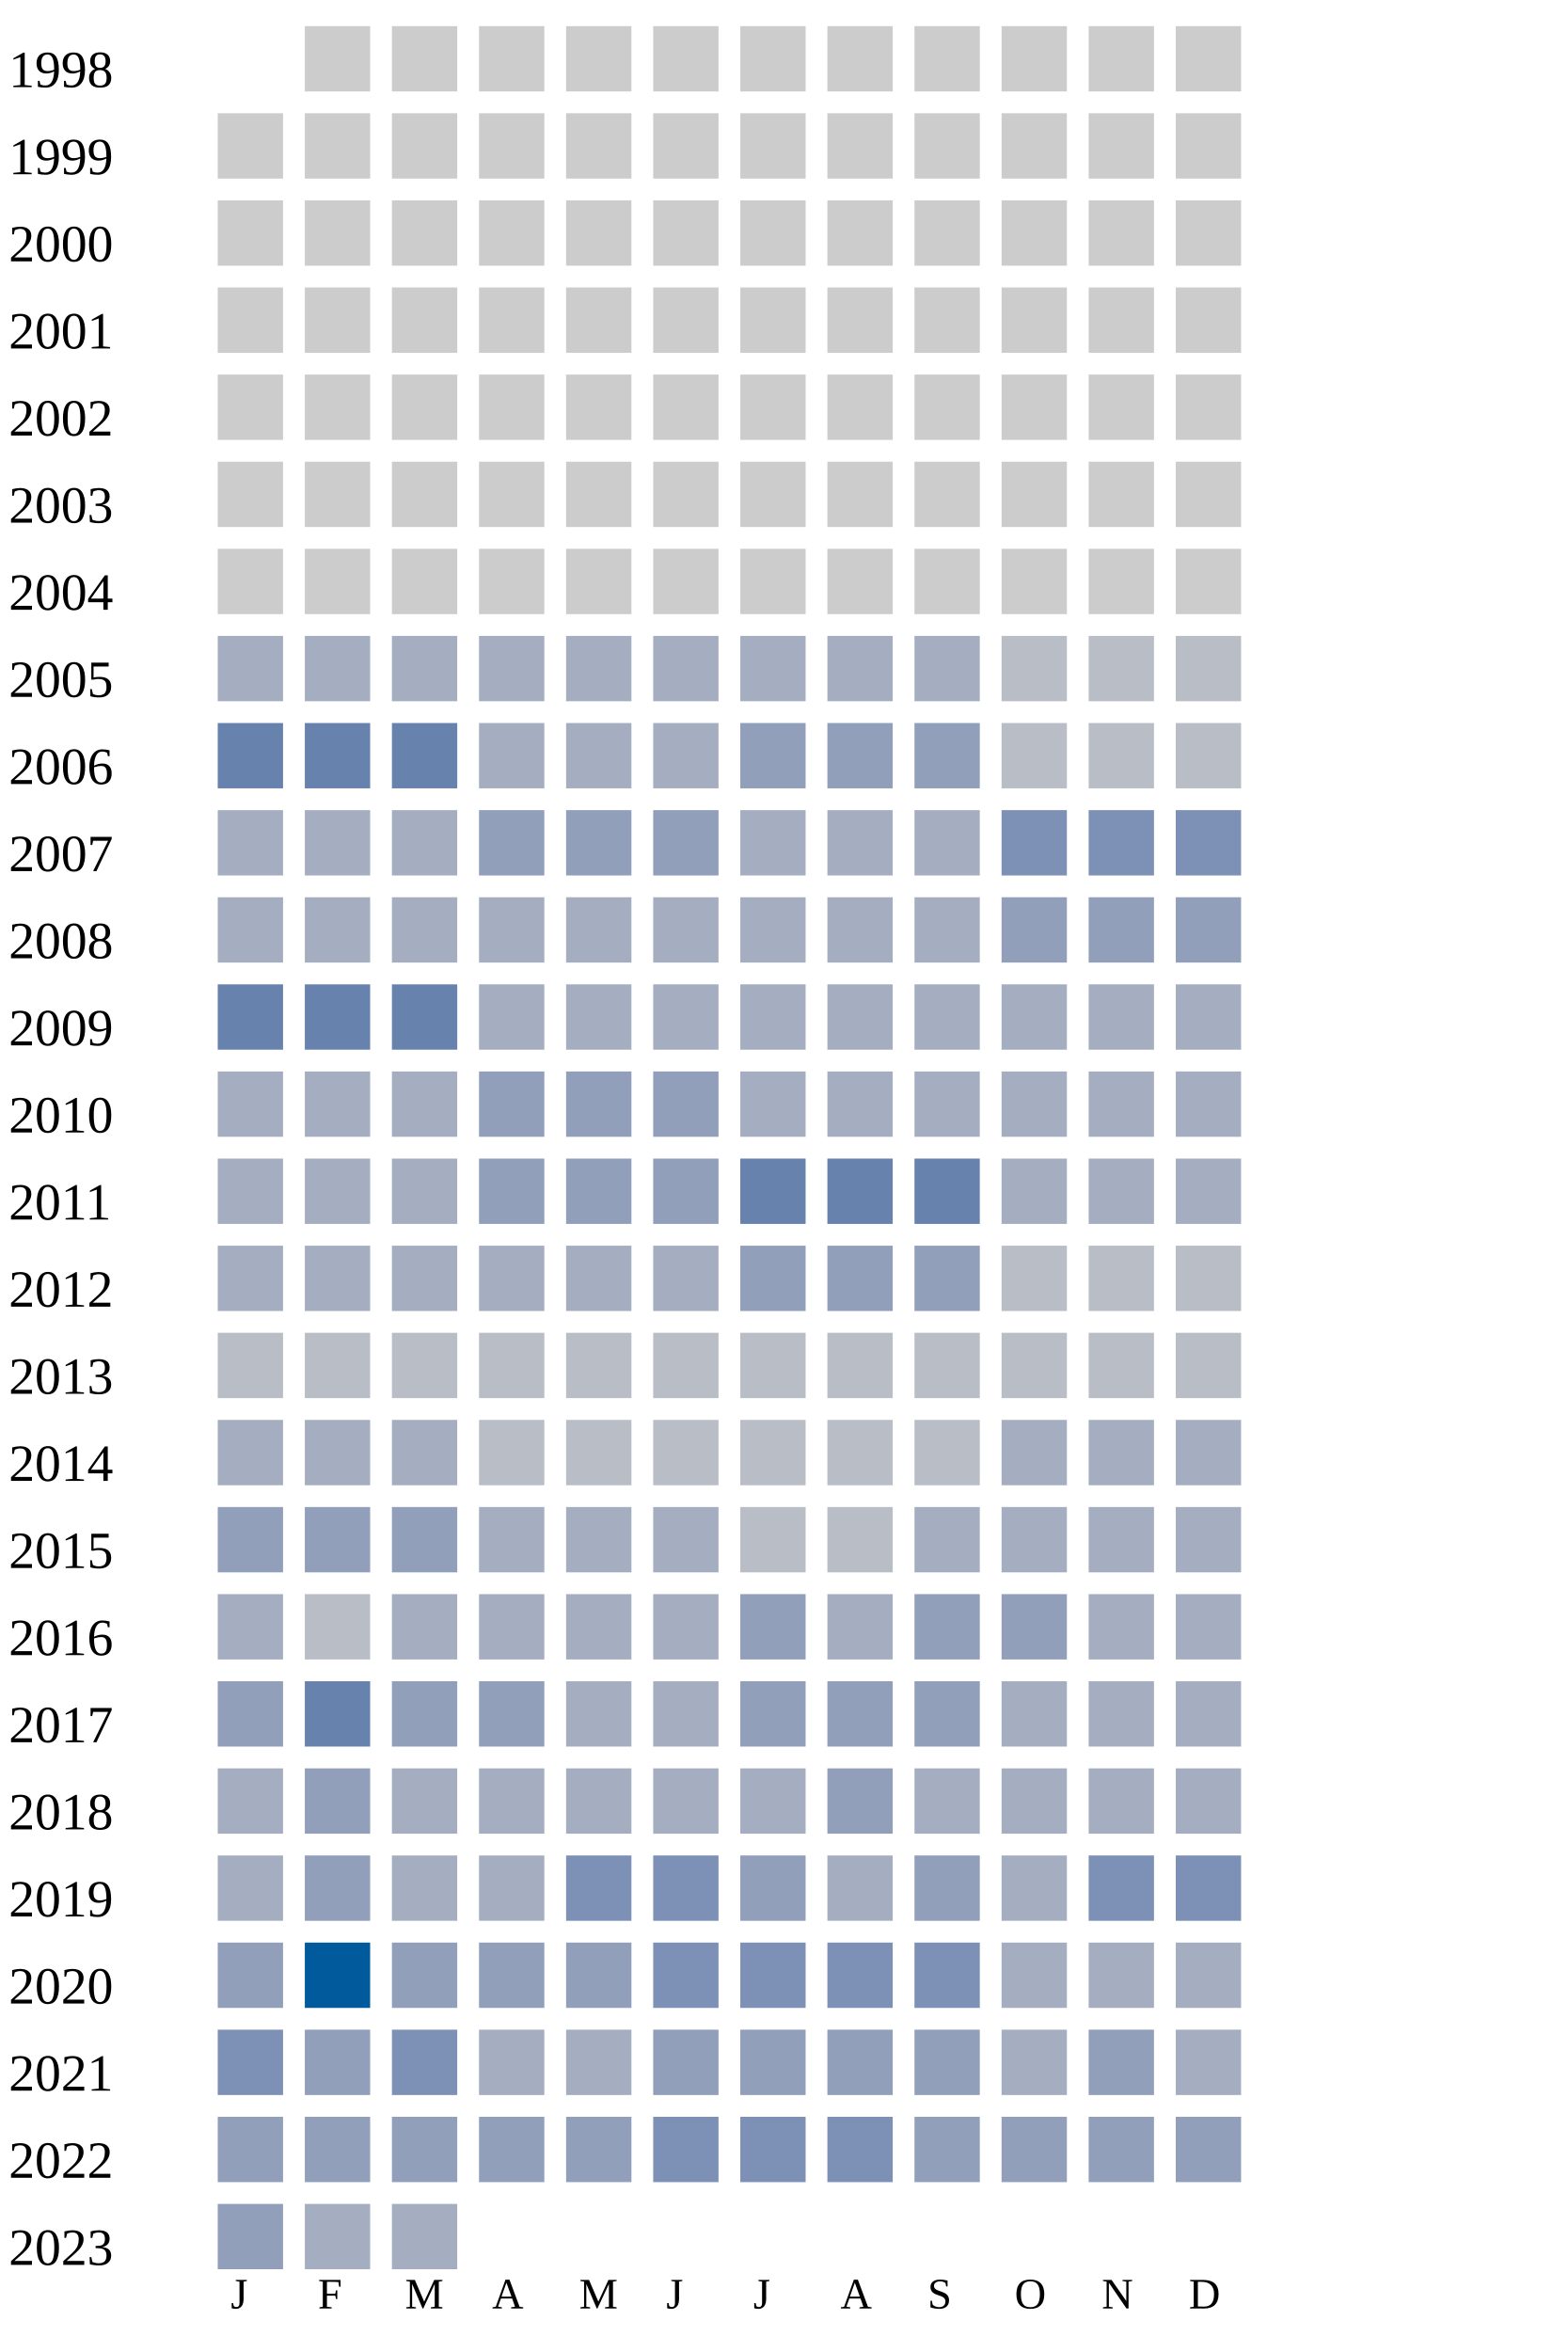
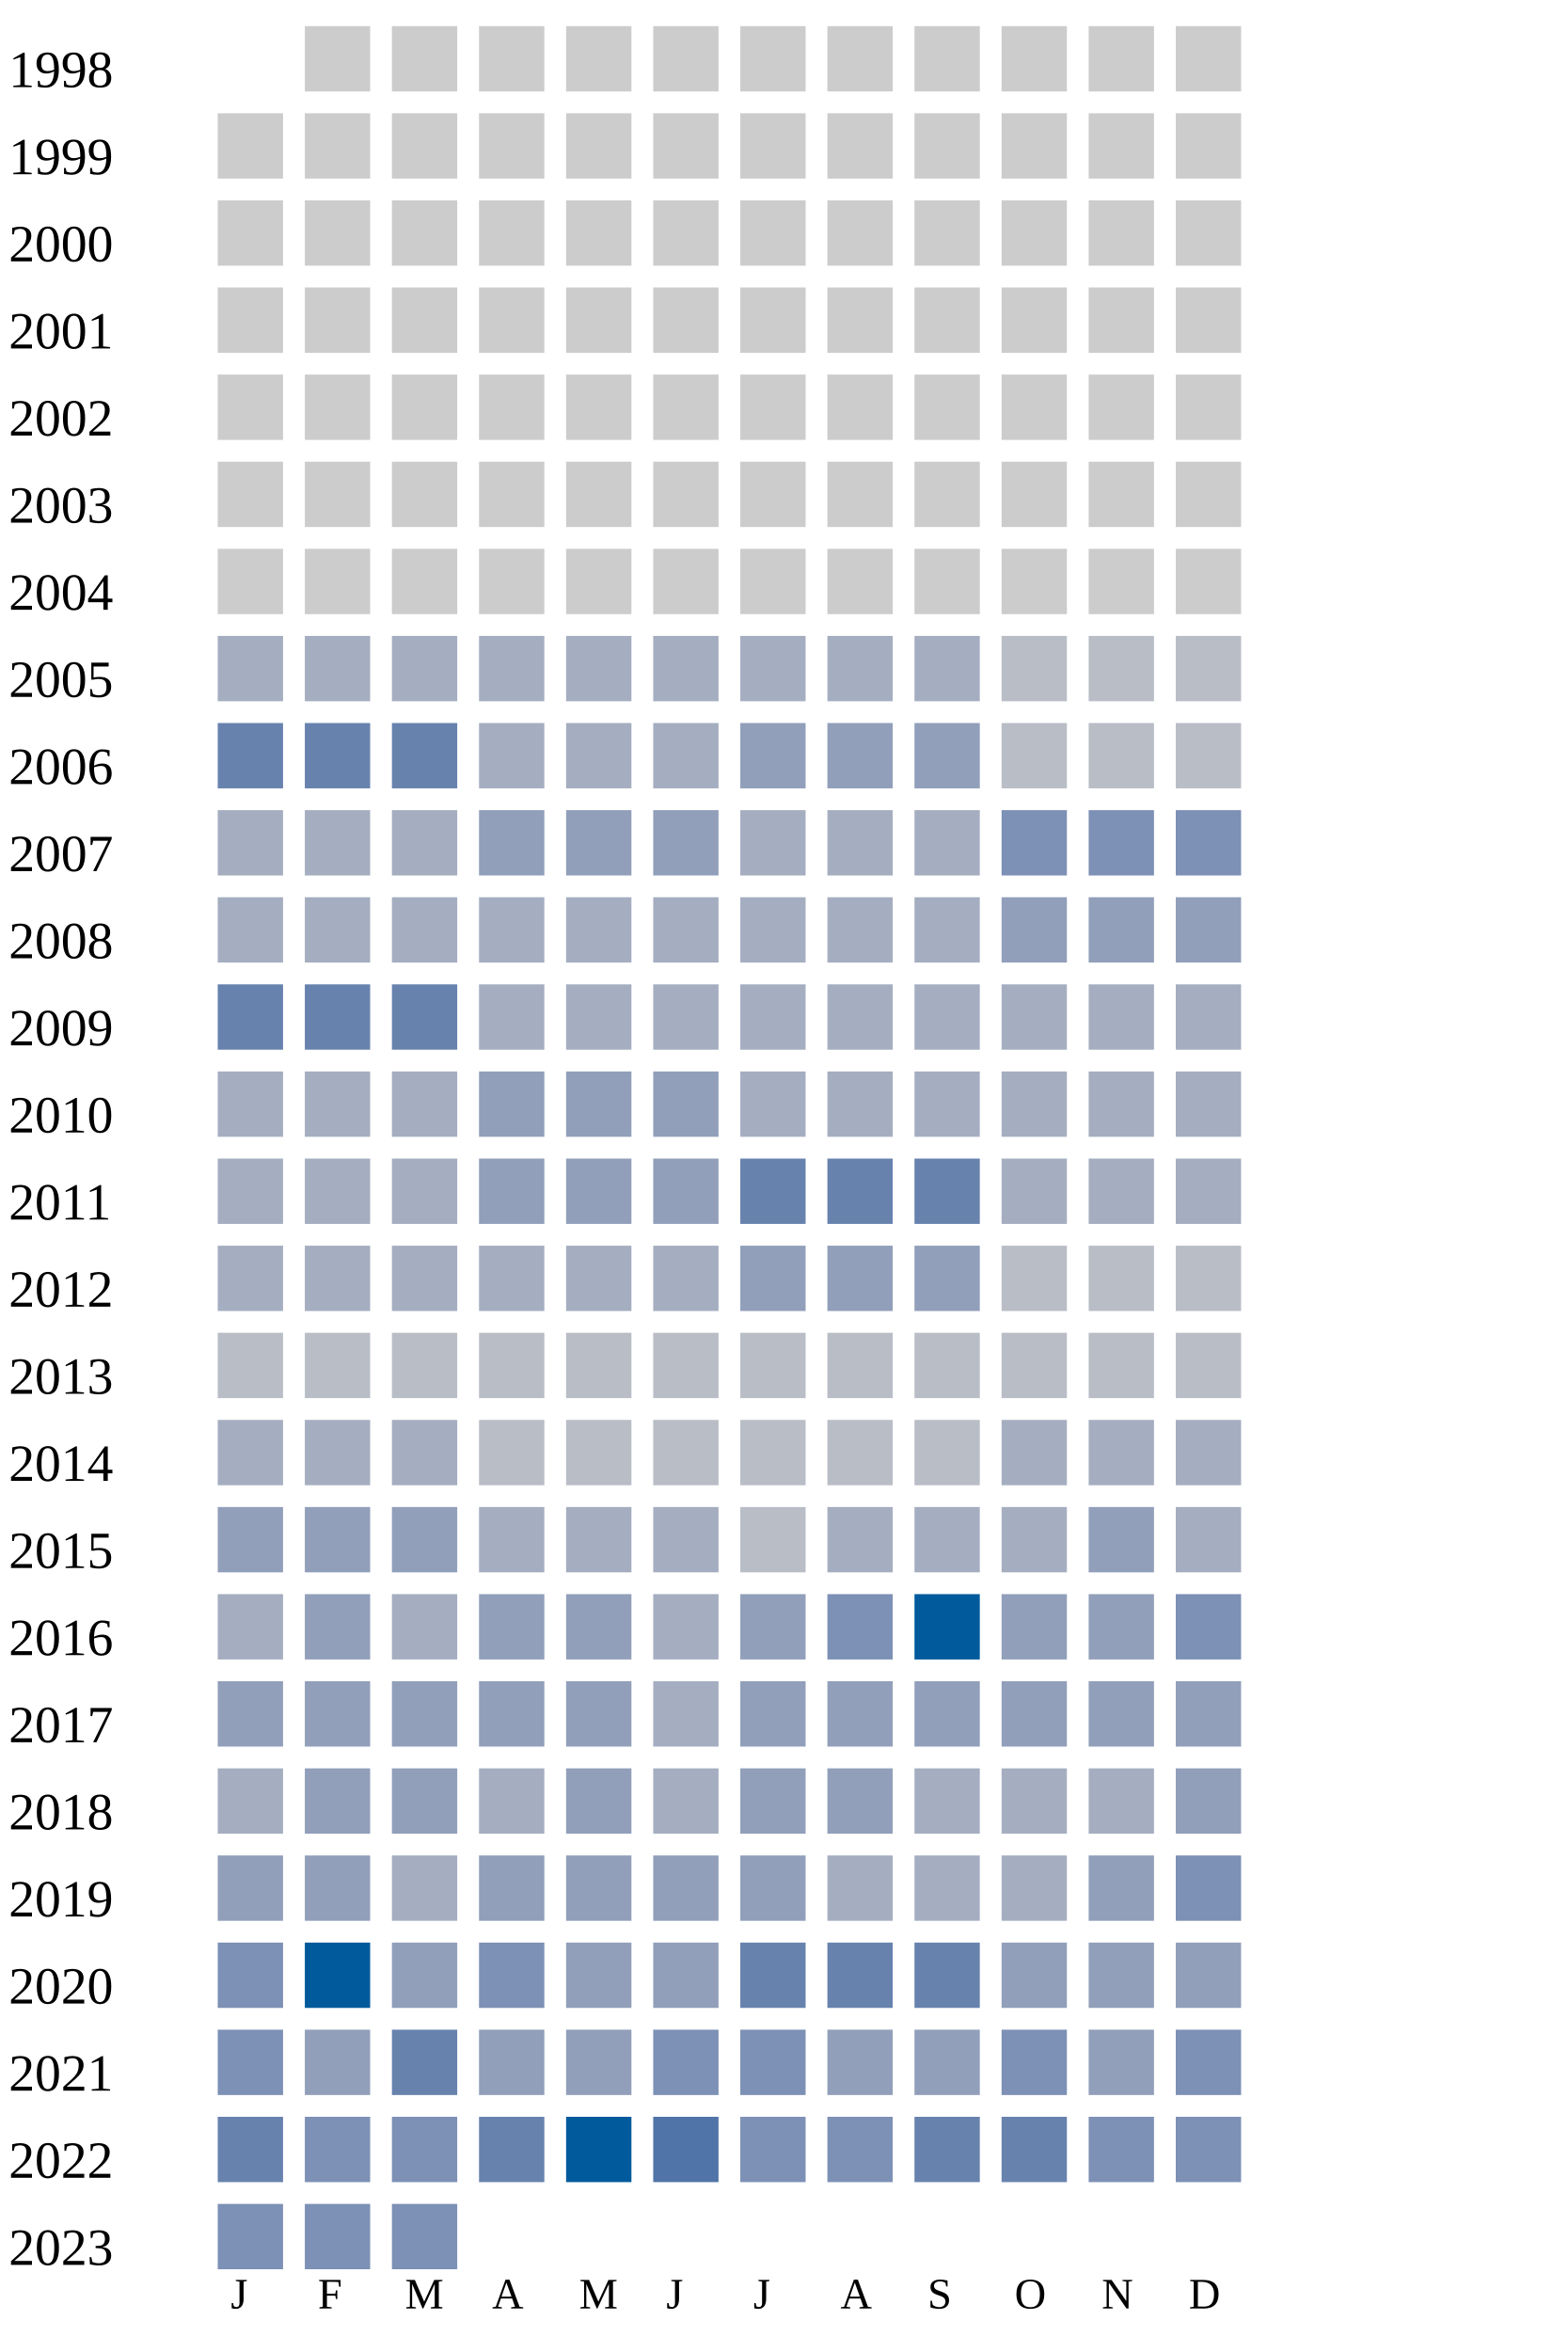
<svg xmlns="http://www.w3.org/2000/svg" width="360" height="540">
  <g transform="translate(0 0)">
    <text x="2" y="20">1998</text>
    <rect x="70" y="6" width="15" height="15" fill="#cccccc" />
    <rect x="90" y="6" width="15" height="15" fill="#cccccc" />
    <rect x="110" y="6" width="15" height="15" fill="#cccccc" />
    <rect x="130" y="6" width="15" height="15" fill="#cccccc" />
    <rect x="150" y="6" width="15" height="15" fill="#cccccc" />
    <rect x="170" y="6" width="15" height="15" fill="#cccccc" />
    <rect x="190" y="6" width="15" height="15" fill="#cccccc" />
    <rect x="210" y="6" width="15" height="15" fill="#cccccc" />
    <rect x="230" y="6" width="15" height="15" fill="#cccccc" />
    <rect x="250" y="6" width="15" height="15" fill="#cccccc" />
    <rect x="270" y="6" width="15" height="15" fill="#cccccc" />
  </g>
  <g transform="translate(0 20)">
    <text x="2" y="20">1999</text>
    <rect x="50" y="6" width="15" height="15" fill="#cccccc" />
    <rect x="70" y="6" width="15" height="15" fill="#cccccc" />
    <rect x="90" y="6" width="15" height="15" fill="#cccccc" />
    <rect x="110" y="6" width="15" height="15" fill="#cccccc" />
    <rect x="130" y="6" width="15" height="15" fill="#cccccc" />
    <rect x="150" y="6" width="15" height="15" fill="#cccccc" />
    <rect x="170" y="6" width="15" height="15" fill="#cccccc" />
    <rect x="190" y="6" width="15" height="15" fill="#cccccc" />
    <rect x="210" y="6" width="15" height="15" fill="#cccccc" />
    <rect x="230" y="6" width="15" height="15" fill="#cccccc" />
    <rect x="250" y="6" width="15" height="15" fill="#cccccc" />
    <rect x="270" y="6" width="15" height="15" fill="#cccccc" />
  </g>
  <g transform="translate(0 40)">
    <text x="2" y="20">2000</text>
    <rect x="50" y="6" width="15" height="15" fill="#cccccc" />
    <rect x="70" y="6" width="15" height="15" fill="#cccccc" />
    <rect x="90" y="6" width="15" height="15" fill="#cccccc" />
    <rect x="110" y="6" width="15" height="15" fill="#cccccc" />
    <rect x="130" y="6" width="15" height="15" fill="#cccccc" />
    <rect x="150" y="6" width="15" height="15" fill="#cccccc" />
    <rect x="170" y="6" width="15" height="15" fill="#cccccc" />
    <rect x="190" y="6" width="15" height="15" fill="#cccccc" />
    <rect x="210" y="6" width="15" height="15" fill="#cccccc" />
    <rect x="230" y="6" width="15" height="15" fill="#cccccc" />
    <rect x="250" y="6" width="15" height="15" fill="#cccccc" />
    <rect x="270" y="6" width="15" height="15" fill="#cccccc" />
  </g>
  <g transform="translate(0 60)">
    <text x="2" y="20">2001</text>
    <rect x="50" y="6" width="15" height="15" fill="#cccccc" />
    <rect x="70" y="6" width="15" height="15" fill="#cccccc" />
    <rect x="90" y="6" width="15" height="15" fill="#cccccc" />
    <rect x="110" y="6" width="15" height="15" fill="#cccccc" />
    <rect x="130" y="6" width="15" height="15" fill="#cccccc" />
    <rect x="150" y="6" width="15" height="15" fill="#cccccc" />
    <rect x="170" y="6" width="15" height="15" fill="#cccccc" />
    <rect x="190" y="6" width="15" height="15" fill="#cccccc" />
    <rect x="210" y="6" width="15" height="15" fill="#cccccc" />
    <rect x="230" y="6" width="15" height="15" fill="#cccccc" />
    <rect x="250" y="6" width="15" height="15" fill="#cccccc" />
    <rect x="270" y="6" width="15" height="15" fill="#cccccc" />
  </g>
  <g transform="translate(0 80)">
    <text x="2" y="20">2002</text>
    <rect x="50" y="6" width="15" height="15" fill="#cccccc" />
    <rect x="70" y="6" width="15" height="15" fill="#cccccc" />
    <rect x="90" y="6" width="15" height="15" fill="#cccccc" />
    <rect x="110" y="6" width="15" height="15" fill="#cccccc" />
    <rect x="130" y="6" width="15" height="15" fill="#cccccc" />
    <rect x="150" y="6" width="15" height="15" fill="#cccccc" />
    <rect x="170" y="6" width="15" height="15" fill="#cccccc" />
    <rect x="190" y="6" width="15" height="15" fill="#cccccc" />
    <rect x="210" y="6" width="15" height="15" fill="#cccccc" />
    <rect x="230" y="6" width="15" height="15" fill="#cccccc" />
    <rect x="250" y="6" width="15" height="15" fill="#cccccc" />
    <rect x="270" y="6" width="15" height="15" fill="#cccccc" />
  </g>
  <g transform="translate(0 100)">
    <text x="2" y="20">2003</text>
    <rect x="50" y="6" width="15" height="15" fill="#cccccc" />
    <rect x="70" y="6" width="15" height="15" fill="#cccccc" />
    <rect x="90" y="6" width="15" height="15" fill="#cccccc" />
    <rect x="110" y="6" width="15" height="15" fill="#cccccc" />
    <rect x="130" y="6" width="15" height="15" fill="#cccccc" />
    <rect x="150" y="6" width="15" height="15" fill="#cccccc" />
    <rect x="170" y="6" width="15" height="15" fill="#cccccc" />
    <rect x="190" y="6" width="15" height="15" fill="#cccccc" />
    <rect x="210" y="6" width="15" height="15" fill="#cccccc" />
    <rect x="230" y="6" width="15" height="15" fill="#cccccc" />
    <rect x="250" y="6" width="15" height="15" fill="#cccccc" />
    <rect x="270" y="6" width="15" height="15" fill="#cccccc" />
  </g>
  <g transform="translate(0 120)">
    <text x="2" y="20">2004</text>
    <rect x="50" y="6" width="15" height="15" fill="#cccccc" />
    <rect x="70" y="6" width="15" height="15" fill="#cccccc" />
    <rect x="90" y="6" width="15" height="15" fill="#cccccc" />
    <rect x="110" y="6" width="15" height="15" fill="#cccccc" />
    <rect x="130" y="6" width="15" height="15" fill="#cccccc" />
    <rect x="150" y="6" width="15" height="15" fill="#cccccc" />
    <rect x="170" y="6" width="15" height="15" fill="#cccccc" />
    <rect x="190" y="6" width="15" height="15" fill="#cccccc" />
    <rect x="210" y="6" width="15" height="15" fill="#cccccc" />
    <rect x="230" y="6" width="15" height="15" fill="#cccccc" />
    <rect x="250" y="6" width="15" height="15" fill="#cccccc" />
    <rect x="270" y="6" width="15" height="15" fill="#cccccc" />
  </g>
  <g transform="translate(0 140)">
    <text x="2" y="20">2005</text>
    <rect x="50" y="6" width="15" height="15" fill="#a5aec0" />
    <rect x="70" y="6" width="15" height="15" fill="#a5aec0" />
    <rect x="90" y="6" width="15" height="15" fill="#a5aec0" />
    <rect x="110" y="6" width="15" height="15" fill="#a5aec0" />
    <rect x="130" y="6" width="15" height="15" fill="#a5aec0" />
    <rect x="150" y="6" width="15" height="15" fill="#a5aec0" />
    <rect x="170" y="6" width="15" height="15" fill="#a5aec0" />
    <rect x="190" y="6" width="15" height="15" fill="#a5aec0" />
    <rect x="210" y="6" width="15" height="15" fill="#a5aec0" />
    <rect x="230" y="6" width="15" height="15" fill="#b9bdc6" />
    <rect x="250" y="6" width="15" height="15" fill="#b9bdc6" />
    <rect x="270" y="6" width="15" height="15" fill="#b9bdc6" />
  </g>
  <g transform="translate(0 160)">
    <text x="2" y="20">2006</text>
    <rect x="50" y="6" width="15" height="15" fill="#6882ae" />
    <rect x="70" y="6" width="15" height="15" fill="#6882ae" />
    <rect x="90" y="6" width="15" height="15" fill="#6882ae" />
    <rect x="110" y="6" width="15" height="15" fill="#a5aec0" />
    <rect x="130" y="6" width="15" height="15" fill="#a5aec0" />
    <rect x="150" y="6" width="15" height="15" fill="#a5aec0" />
    <rect x="170" y="6" width="15" height="15" fill="#919fba" />
    <rect x="190" y="6" width="15" height="15" fill="#919fba" />
    <rect x="210" y="6" width="15" height="15" fill="#919fba" />
    <rect x="230" y="6" width="15" height="15" fill="#b9bdc6" />
    <rect x="250" y="6" width="15" height="15" fill="#b9bdc6" />
    <rect x="270" y="6" width="15" height="15" fill="#b9bdc6" />
  </g>
  <g transform="translate(0 180)">
    <text x="2" y="20">2007</text>
    <rect x="50" y="6" width="15" height="15" fill="#a5aec0" />
    <rect x="70" y="6" width="15" height="15" fill="#a5aec0" />
    <rect x="90" y="6" width="15" height="15" fill="#a5aec0" />
    <rect x="110" y="6" width="15" height="15" fill="#919fba" />
    <rect x="130" y="6" width="15" height="15" fill="#919fba" />
    <rect x="150" y="6" width="15" height="15" fill="#919fba" />
    <rect x="170" y="6" width="15" height="15" fill="#a5aec0" />
    <rect x="190" y="6" width="15" height="15" fill="#a5aec0" />
    <rect x="210" y="6" width="15" height="15" fill="#a5aec0" />
    <rect x="230" y="6" width="15" height="15" fill="#7d90b5" />
    <rect x="250" y="6" width="15" height="15" fill="#7d90b5" />
    <rect x="270" y="6" width="15" height="15" fill="#7d90b5" />
  </g>
  <g transform="translate(0 200)">
    <text x="2" y="20">2008</text>
    <rect x="50" y="6" width="15" height="15" fill="#a5aec0" />
    <rect x="70" y="6" width="15" height="15" fill="#a5aec0" />
    <rect x="90" y="6" width="15" height="15" fill="#a5aec0" />
    <rect x="110" y="6" width="15" height="15" fill="#a5aec0" />
    <rect x="130" y="6" width="15" height="15" fill="#a5aec0" />
    <rect x="150" y="6" width="15" height="15" fill="#a5aec0" />
    <rect x="170" y="6" width="15" height="15" fill="#a5aec0" />
    <rect x="190" y="6" width="15" height="15" fill="#a5aec0" />
    <rect x="210" y="6" width="15" height="15" fill="#a5aec0" />
    <rect x="230" y="6" width="15" height="15" fill="#919fba" />
    <rect x="250" y="6" width="15" height="15" fill="#919fba" />
    <rect x="270" y="6" width="15" height="15" fill="#919fba" />
  </g>
  <g transform="translate(0 220)">
    <text x="2" y="20">2009</text>
    <rect x="50" y="6" width="15" height="15" fill="#6882ae" />
    <rect x="70" y="6" width="15" height="15" fill="#6882ae" />
    <rect x="90" y="6" width="15" height="15" fill="#6882ae" />
    <rect x="110" y="6" width="15" height="15" fill="#a5aec0" />
    <rect x="130" y="6" width="15" height="15" fill="#a5aec0" />
    <rect x="150" y="6" width="15" height="15" fill="#a5aec0" />
    <rect x="170" y="6" width="15" height="15" fill="#a5aec0" />
    <rect x="190" y="6" width="15" height="15" fill="#a5aec0" />
    <rect x="210" y="6" width="15" height="15" fill="#a5aec0" />
    <rect x="230" y="6" width="15" height="15" fill="#a5aec0" />
    <rect x="250" y="6" width="15" height="15" fill="#a5aec0" />
    <rect x="270" y="6" width="15" height="15" fill="#a5aec0" />
  </g>
  <g transform="translate(0 240)">
    <text x="2" y="20">2010</text>
    <rect x="50" y="6" width="15" height="15" fill="#a5aec0" />
    <rect x="70" y="6" width="15" height="15" fill="#a5aec0" />
    <rect x="90" y="6" width="15" height="15" fill="#a5aec0" />
    <rect x="110" y="6" width="15" height="15" fill="#919fba" />
    <rect x="130" y="6" width="15" height="15" fill="#919fba" />
    <rect x="150" y="6" width="15" height="15" fill="#919fba" />
    <rect x="170" y="6" width="15" height="15" fill="#a5aec0" />
    <rect x="190" y="6" width="15" height="15" fill="#a5aec0" />
    <rect x="210" y="6" width="15" height="15" fill="#a5aec0" />
    <rect x="230" y="6" width="15" height="15" fill="#a5aec0" />
    <rect x="250" y="6" width="15" height="15" fill="#a5aec0" />
    <rect x="270" y="6" width="15" height="15" fill="#a5aec0" />
  </g>
  <g transform="translate(0 260)">
    <text x="2" y="20">2011</text>
    <rect x="50" y="6" width="15" height="15" fill="#a5aec0" />
    <rect x="70" y="6" width="15" height="15" fill="#a5aec0" />
    <rect x="90" y="6" width="15" height="15" fill="#a5aec0" />
    <rect x="110" y="6" width="15" height="15" fill="#919fba" />
    <rect x="130" y="6" width="15" height="15" fill="#919fba" />
    <rect x="150" y="6" width="15" height="15" fill="#919fba" />
    <rect x="170" y="6" width="15" height="15" fill="#6882ae" />
    <rect x="190" y="6" width="15" height="15" fill="#6882ae" />
    <rect x="210" y="6" width="15" height="15" fill="#6882ae" />
    <rect x="230" y="6" width="15" height="15" fill="#a5aec0" />
    <rect x="250" y="6" width="15" height="15" fill="#a5aec0" />
    <rect x="270" y="6" width="15" height="15" fill="#a5aec0" />
  </g>
  <g transform="translate(0 280)">
    <text x="2" y="20">2012</text>
    <rect x="50" y="6" width="15" height="15" fill="#a5aec0" />
    <rect x="70" y="6" width="15" height="15" fill="#a5aec0" />
    <rect x="90" y="6" width="15" height="15" fill="#a5aec0" />
    <rect x="110" y="6" width="15" height="15" fill="#a5aec0" />
    <rect x="130" y="6" width="15" height="15" fill="#a5aec0" />
    <rect x="150" y="6" width="15" height="15" fill="#a5aec0" />
    <rect x="170" y="6" width="15" height="15" fill="#919fba" />
    <rect x="190" y="6" width="15" height="15" fill="#919fba" />
    <rect x="210" y="6" width="15" height="15" fill="#919fba" />
    <rect x="230" y="6" width="15" height="15" fill="#b9bdc6" />
    <rect x="250" y="6" width="15" height="15" fill="#b9bdc6" />
    <rect x="270" y="6" width="15" height="15" fill="#b9bdc6" />
  </g>
  <g transform="translate(0 300)">
    <text x="2" y="20">2013</text>
    <rect x="50" y="6" width="15" height="15" fill="#b9bdc6" />
    <rect x="70" y="6" width="15" height="15" fill="#b9bdc6" />
    <rect x="90" y="6" width="15" height="15" fill="#b9bdc6" />
    <rect x="110" y="6" width="15" height="15" fill="#b9bdc6" />
    <rect x="130" y="6" width="15" height="15" fill="#b9bdc6" />
    <rect x="150" y="6" width="15" height="15" fill="#b9bdc6" />
    <rect x="170" y="6" width="15" height="15" fill="#b9bdc6" />
    <rect x="190" y="6" width="15" height="15" fill="#b9bdc6" />
    <rect x="210" y="6" width="15" height="15" fill="#b9bdc6" />
    <rect x="230" y="6" width="15" height="15" fill="#b9bdc6" />
    <rect x="250" y="6" width="15" height="15" fill="#b9bdc6" />
    <rect x="270" y="6" width="15" height="15" fill="#b9bdc6" />
  </g>
  <g transform="translate(0 320)">
    <text x="2" y="20">2014</text>
    <rect x="50" y="6" width="15" height="15" fill="#a5aec0" />
    <rect x="70" y="6" width="15" height="15" fill="#a5aec0" />
    <rect x="90" y="6" width="15" height="15" fill="#a5aec0" />
    <rect x="110" y="6" width="15" height="15" fill="#b9bdc6" />
    <rect x="130" y="6" width="15" height="15" fill="#b9bdc6" />
    <rect x="150" y="6" width="15" height="15" fill="#b9bdc6" />
    <rect x="170" y="6" width="15" height="15" fill="#b9bdc6" />
    <rect x="190" y="6" width="15" height="15" fill="#b9bdc6" />
    <rect x="210" y="6" width="15" height="15" fill="#b9bdc6" />
    <rect x="230" y="6" width="15" height="15" fill="#a5aec0" />
    <rect x="250" y="6" width="15" height="15" fill="#a5aec0" />
    <rect x="270" y="6" width="15" height="15" fill="#a5aec0" />
  </g>
  <g transform="translate(0 340)">
    <text x="2" y="20">2015</text>
    <rect x="50" y="6" width="15" height="15" fill="#919fba" />
    <rect x="70" y="6" width="15" height="15" fill="#919fba" />
    <rect x="90" y="6" width="15" height="15" fill="#919fba" />
    <rect x="110" y="6" width="15" height="15" fill="#a5aec0" />
    <rect x="130" y="6" width="15" height="15" fill="#a5aec0" />
    <rect x="150" y="6" width="15" height="15" fill="#a5aec0" />
    <rect x="170" y="6" width="15" height="15" fill="#b9bdc6" />
-     <rect x="190" y="6" width="15" height="15" fill="#b9bdc6" />
-     <rect x="210" y="6" width="15" height="15" fill="#a5aec0" />
-     <rect x="230" y="6" width="15" height="15" fill="#a5aec0" />
-     <rect x="250" y="6" width="15" height="15" fill="#a5aec0" />
+     <rect x="190" y="6" width="15" height="15" fill="#a5aec0" />
+     <rect x="210" y="6" width="15" height="15" fill="#a5aec0" />
+     <rect x="230" y="6" width="15" height="15" fill="#a5aec0" />
+     <rect x="250" y="6" width="15" height="15" fill="#919fba" />
    <rect x="270" y="6" width="15" height="15" fill="#a5aec0" />
  </g>
  <g transform="translate(0 360)">
    <text x="2" y="20">2016</text>
    <rect x="50" y="6" width="15" height="15" fill="#a5aec0" />
-     <rect x="70" y="6" width="15" height="15" fill="#b9bdc6" />
-     <rect x="90" y="6" width="15" height="15" fill="#a5aec0" />
-     <rect x="110" y="6" width="15" height="15" fill="#a5aec0" />
-     <rect x="130" y="6" width="15" height="15" fill="#a5aec0" />
-     <rect x="150" y="6" width="15" height="15" fill="#a5aec0" />
-     <rect x="170" y="6" width="15" height="15" fill="#919fba" />
-     <rect x="190" y="6" width="15" height="15" fill="#a5aec0" />
-     <rect x="210" y="6" width="15" height="15" fill="#919fba" />
+     <rect x="70" y="6" width="15" height="15" fill="#919fba" />
+     <rect x="90" y="6" width="15" height="15" fill="#a5aec0" />
+     <rect x="110" y="6" width="15" height="15" fill="#919fba" />
+     <rect x="130" y="6" width="15" height="15" fill="#919fba" />
+     <rect x="150" y="6" width="15" height="15" fill="#a5aec0" />
+     <rect x="170" y="6" width="15" height="15" fill="#919fba" />
+     <rect x="190" y="6" width="15" height="15" fill="#7d90b5" />
+     <rect x="210" y="6" width="15" height="15" fill="#005a9c" />
    <rect x="230" y="6" width="15" height="15" fill="#919fba" />
-     <rect x="250" y="6" width="15" height="15" fill="#a5aec0" />
-     <rect x="270" y="6" width="15" height="15" fill="#a5aec0" />
+     <rect x="250" y="6" width="15" height="15" fill="#919fba" />
+     <rect x="270" y="6" width="15" height="15" fill="#7d90b5" />
  </g>
  <g transform="translate(0 380)">
    <text x="2" y="20">2017</text>
    <rect x="50" y="6" width="15" height="15" fill="#919fba" />
-     <rect x="70" y="6" width="15" height="15" fill="#6882ae" />
+     <rect x="70" y="6" width="15" height="15" fill="#919fba" />
    <rect x="90" y="6" width="15" height="15" fill="#919fba" />
    <rect x="110" y="6" width="15" height="15" fill="#919fba" />
-     <rect x="130" y="6" width="15" height="15" fill="#a5aec0" />
+     <rect x="130" y="6" width="15" height="15" fill="#919fba" />
    <rect x="150" y="6" width="15" height="15" fill="#a5aec0" />
    <rect x="170" y="6" width="15" height="15" fill="#919fba" />
    <rect x="190" y="6" width="15" height="15" fill="#919fba" />
    <rect x="210" y="6" width="15" height="15" fill="#919fba" />
-     <rect x="230" y="6" width="15" height="15" fill="#a5aec0" />
-     <rect x="250" y="6" width="15" height="15" fill="#a5aec0" />
-     <rect x="270" y="6" width="15" height="15" fill="#a5aec0" />
+     <rect x="230" y="6" width="15" height="15" fill="#919fba" />
+     <rect x="250" y="6" width="15" height="15" fill="#919fba" />
+     <rect x="270" y="6" width="15" height="15" fill="#919fba" />
  </g>
  <g transform="translate(0 400)">
    <text x="2" y="20">2018</text>
    <rect x="50" y="6" width="15" height="15" fill="#a5aec0" />
    <rect x="70" y="6" width="15" height="15" fill="#919fba" />
-     <rect x="90" y="6" width="15" height="15" fill="#a5aec0" />
-     <rect x="110" y="6" width="15" height="15" fill="#a5aec0" />
-     <rect x="130" y="6" width="15" height="15" fill="#a5aec0" />
-     <rect x="150" y="6" width="15" height="15" fill="#a5aec0" />
-     <rect x="170" y="6" width="15" height="15" fill="#a5aec0" />
+     <rect x="90" y="6" width="15" height="15" fill="#919fba" />
+     <rect x="110" y="6" width="15" height="15" fill="#a5aec0" />
+     <rect x="130" y="6" width="15" height="15" fill="#919fba" />
+     <rect x="150" y="6" width="15" height="15" fill="#a5aec0" />
+     <rect x="170" y="6" width="15" height="15" fill="#919fba" />
    <rect x="190" y="6" width="15" height="15" fill="#919fba" />
    <rect x="210" y="6" width="15" height="15" fill="#a5aec0" />
    <rect x="230" y="6" width="15" height="15" fill="#a5aec0" />
    <rect x="250" y="6" width="15" height="15" fill="#a5aec0" />
-     <rect x="270" y="6" width="15" height="15" fill="#a5aec0" />
+     <rect x="270" y="6" width="15" height="15" fill="#919fba" />
  </g>
  <g transform="translate(0 420)">
    <text x="2" y="20">2019</text>
-     <rect x="50" y="6" width="15" height="15" fill="#a5aec0" />
-     <rect x="70" y="6" width="15" height="15" fill="#919fba" />
-     <rect x="90" y="6" width="15" height="15" fill="#a5aec0" />
-     <rect x="110" y="6" width="15" height="15" fill="#a5aec0" />
-     <rect x="130" y="6" width="15" height="15" fill="#7d90b5" />
-     <rect x="150" y="6" width="15" height="15" fill="#7d90b5" />
-     <rect x="170" y="6" width="15" height="15" fill="#919fba" />
-     <rect x="190" y="6" width="15" height="15" fill="#a5aec0" />
-     <rect x="210" y="6" width="15" height="15" fill="#919fba" />
-     <rect x="230" y="6" width="15" height="15" fill="#a5aec0" />
-     <rect x="250" y="6" width="15" height="15" fill="#7d90b5" />
+     <rect x="50" y="6" width="15" height="15" fill="#919fba" />
+     <rect x="70" y="6" width="15" height="15" fill="#919fba" />
+     <rect x="90" y="6" width="15" height="15" fill="#a5aec0" />
+     <rect x="110" y="6" width="15" height="15" fill="#919fba" />
+     <rect x="130" y="6" width="15" height="15" fill="#919fba" />
+     <rect x="150" y="6" width="15" height="15" fill="#919fba" />
+     <rect x="170" y="6" width="15" height="15" fill="#919fba" />
+     <rect x="190" y="6" width="15" height="15" fill="#a5aec0" />
+     <rect x="210" y="6" width="15" height="15" fill="#a5aec0" />
+     <rect x="230" y="6" width="15" height="15" fill="#a5aec0" />
+     <rect x="250" y="6" width="15" height="15" fill="#919fba" />
    <rect x="270" y="6" width="15" height="15" fill="#7d90b5" />
  </g>
  <g transform="translate(0 440)">
    <text x="2" y="20">2020</text>
-     <rect x="50" y="6" width="15" height="15" fill="#919fba" />
+     <rect x="50" y="6" width="15" height="15" fill="#7d90b5" />
    <rect x="70" y="6" width="15" height="15" fill="#005a9c" />
    <rect x="90" y="6" width="15" height="15" fill="#919fba" />
-     <rect x="110" y="6" width="15" height="15" fill="#919fba" />
-     <rect x="130" y="6" width="15" height="15" fill="#919fba" />
-     <rect x="150" y="6" width="15" height="15" fill="#7d90b5" />
-     <rect x="170" y="6" width="15" height="15" fill="#7d90b5" />
-     <rect x="190" y="6" width="15" height="15" fill="#7d90b5" />
-     <rect x="210" y="6" width="15" height="15" fill="#7d90b5" />
-     <rect x="230" y="6" width="15" height="15" fill="#a5aec0" />
-     <rect x="250" y="6" width="15" height="15" fill="#a5aec0" />
-     <rect x="270" y="6" width="15" height="15" fill="#a5aec0" />
+     <rect x="110" y="6" width="15" height="15" fill="#7d90b5" />
+     <rect x="130" y="6" width="15" height="15" fill="#919fba" />
+     <rect x="150" y="6" width="15" height="15" fill="#919fba" />
+     <rect x="170" y="6" width="15" height="15" fill="#6882ae" />
+     <rect x="190" y="6" width="15" height="15" fill="#6882ae" />
+     <rect x="210" y="6" width="15" height="15" fill="#6882ae" />
+     <rect x="230" y="6" width="15" height="15" fill="#919fba" />
+     <rect x="250" y="6" width="15" height="15" fill="#919fba" />
+     <rect x="270" y="6" width="15" height="15" fill="#919fba" />
  </g>
  <g transform="translate(0 460)">
    <text x="2" y="20">2021</text>
    <rect x="50" y="6" width="15" height="15" fill="#7d90b5" />
    <rect x="70" y="6" width="15" height="15" fill="#919fba" />
-     <rect x="90" y="6" width="15" height="15" fill="#7d90b5" />
-     <rect x="110" y="6" width="15" height="15" fill="#a5aec0" />
-     <rect x="130" y="6" width="15" height="15" fill="#a5aec0" />
-     <rect x="150" y="6" width="15" height="15" fill="#919fba" />
-     <rect x="170" y="6" width="15" height="15" fill="#919fba" />
+     <rect x="90" y="6" width="15" height="15" fill="#6882ae" />
+     <rect x="110" y="6" width="15" height="15" fill="#919fba" />
+     <rect x="130" y="6" width="15" height="15" fill="#919fba" />
+     <rect x="150" y="6" width="15" height="15" fill="#7d90b5" />
+     <rect x="170" y="6" width="15" height="15" fill="#7d90b5" />
    <rect x="190" y="6" width="15" height="15" fill="#919fba" />
    <rect x="210" y="6" width="15" height="15" fill="#919fba" />
-     <rect x="230" y="6" width="15" height="15" fill="#a5aec0" />
-     <rect x="250" y="6" width="15" height="15" fill="#919fba" />
-     <rect x="270" y="6" width="15" height="15" fill="#a5aec0" />
+     <rect x="230" y="6" width="15" height="15" fill="#7d90b5" />
+     <rect x="250" y="6" width="15" height="15" fill="#919fba" />
+     <rect x="270" y="6" width="15" height="15" fill="#7d90b5" />
  </g>
  <g transform="translate(0 480)">
    <text x="2" y="20">2022</text>
-     <rect x="50" y="6" width="15" height="15" fill="#919fba" />
-     <rect x="70" y="6" width="15" height="15" fill="#919fba" />
-     <rect x="90" y="6" width="15" height="15" fill="#919fba" />
-     <rect x="110" y="6" width="15" height="15" fill="#919fba" />
-     <rect x="130" y="6" width="15" height="15" fill="#919fba" />
-     <rect x="150" y="6" width="15" height="15" fill="#7d90b5" />
+     <rect x="50" y="6" width="15" height="15" fill="#6882ae" />
+     <rect x="70" y="6" width="15" height="15" fill="#7d90b5" />
+     <rect x="90" y="6" width="15" height="15" fill="#7d90b5" />
+     <rect x="110" y="6" width="15" height="15" fill="#6882ae" />
+     <rect x="130" y="6" width="15" height="15" fill="#005a9c" />
+     <rect x="150" y="6" width="15" height="15" fill="#5174a8" />
    <rect x="170" y="6" width="15" height="15" fill="#7d90b5" />
    <rect x="190" y="6" width="15" height="15" fill="#7d90b5" />
-     <rect x="210" y="6" width="15" height="15" fill="#919fba" />
-     <rect x="230" y="6" width="15" height="15" fill="#919fba" />
-     <rect x="250" y="6" width="15" height="15" fill="#919fba" />
-     <rect x="270" y="6" width="15" height="15" fill="#919fba" />
+     <rect x="210" y="6" width="15" height="15" fill="#6882ae" />
+     <rect x="230" y="6" width="15" height="15" fill="#6882ae" />
+     <rect x="250" y="6" width="15" height="15" fill="#7d90b5" />
+     <rect x="270" y="6" width="15" height="15" fill="#7d90b5" />
  </g>
  <g transform="translate(0 500)">
    <text x="2" y="20">2023</text>
-     <rect x="50" y="6" width="15" height="15" fill="#919fba" />
-     <rect x="70" y="6" width="15" height="15" fill="#a5aec0" />
-     <rect x="90" y="6" width="15" height="15" fill="#a5aec0" />
+     <rect x="50" y="6" width="15" height="15" fill="#7d90b5" />
+     <rect x="70" y="6" width="15" height="15" fill="#7d90b5" />
+     <rect x="90" y="6" width="15" height="15" fill="#7d90b5" />
  </g>
  <text style="font-size: 10px; text-align: center" x="53" y="530">J</text>
  <text style="font-size: 10px; text-align: center" x="73" y="530">F</text>
  <text style="font-size: 10px; text-align: center" x="93" y="530">M</text>
  <text style="font-size: 10px; text-align: center" x="113" y="530">A</text>
  <text style="font-size: 10px; text-align: center" x="133" y="530">M</text>
  <text style="font-size: 10px; text-align: center" x="153" y="530">J</text>
  <text style="font-size: 10px; text-align: center" x="173" y="530">J</text>
  <text style="font-size: 10px; text-align: center" x="193" y="530">A</text>
  <text style="font-size: 10px; text-align: center" x="213" y="530">S</text>
  <text style="font-size: 10px; text-align: center" x="233" y="530">O</text>
  <text style="font-size: 10px; text-align: center" x="253" y="530">N</text>
  <text style="font-size: 10px; text-align: center" x="273" y="530">D</text>
  <text style="font-size: 10px;" x="155" y="549">Less</text>
  <rect fill="#b9bdc6" width="10" height="10" x="180" y="540" />
  <rect fill="#919fba" width="10" height="10" x="195" y="540" />
  <rect fill="#6882ae" width="10" height="10" x="210" y="540" />
  <rect fill="#005a9c" width="10" height="10" x="225" y="540" />
  <text x="240" y="549" style="font-size: 10px;">More</text>
</svg>
